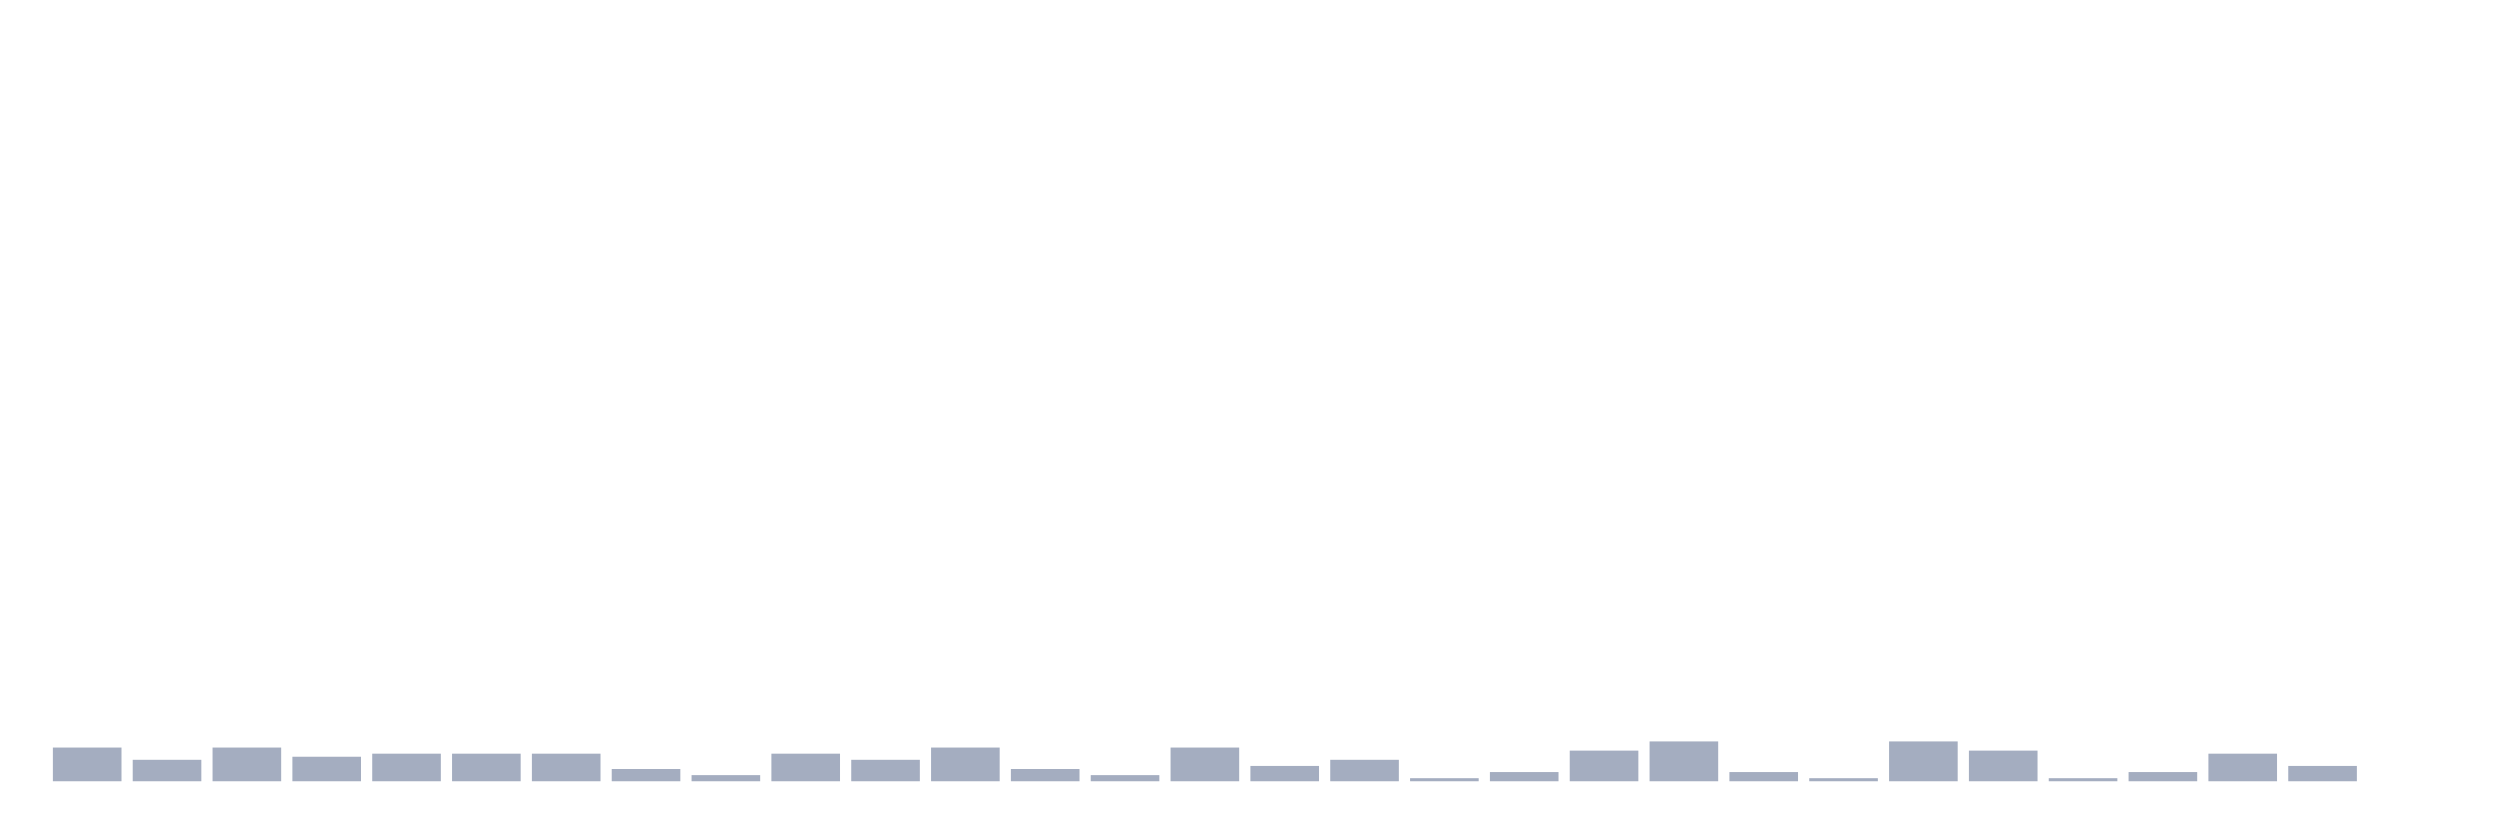
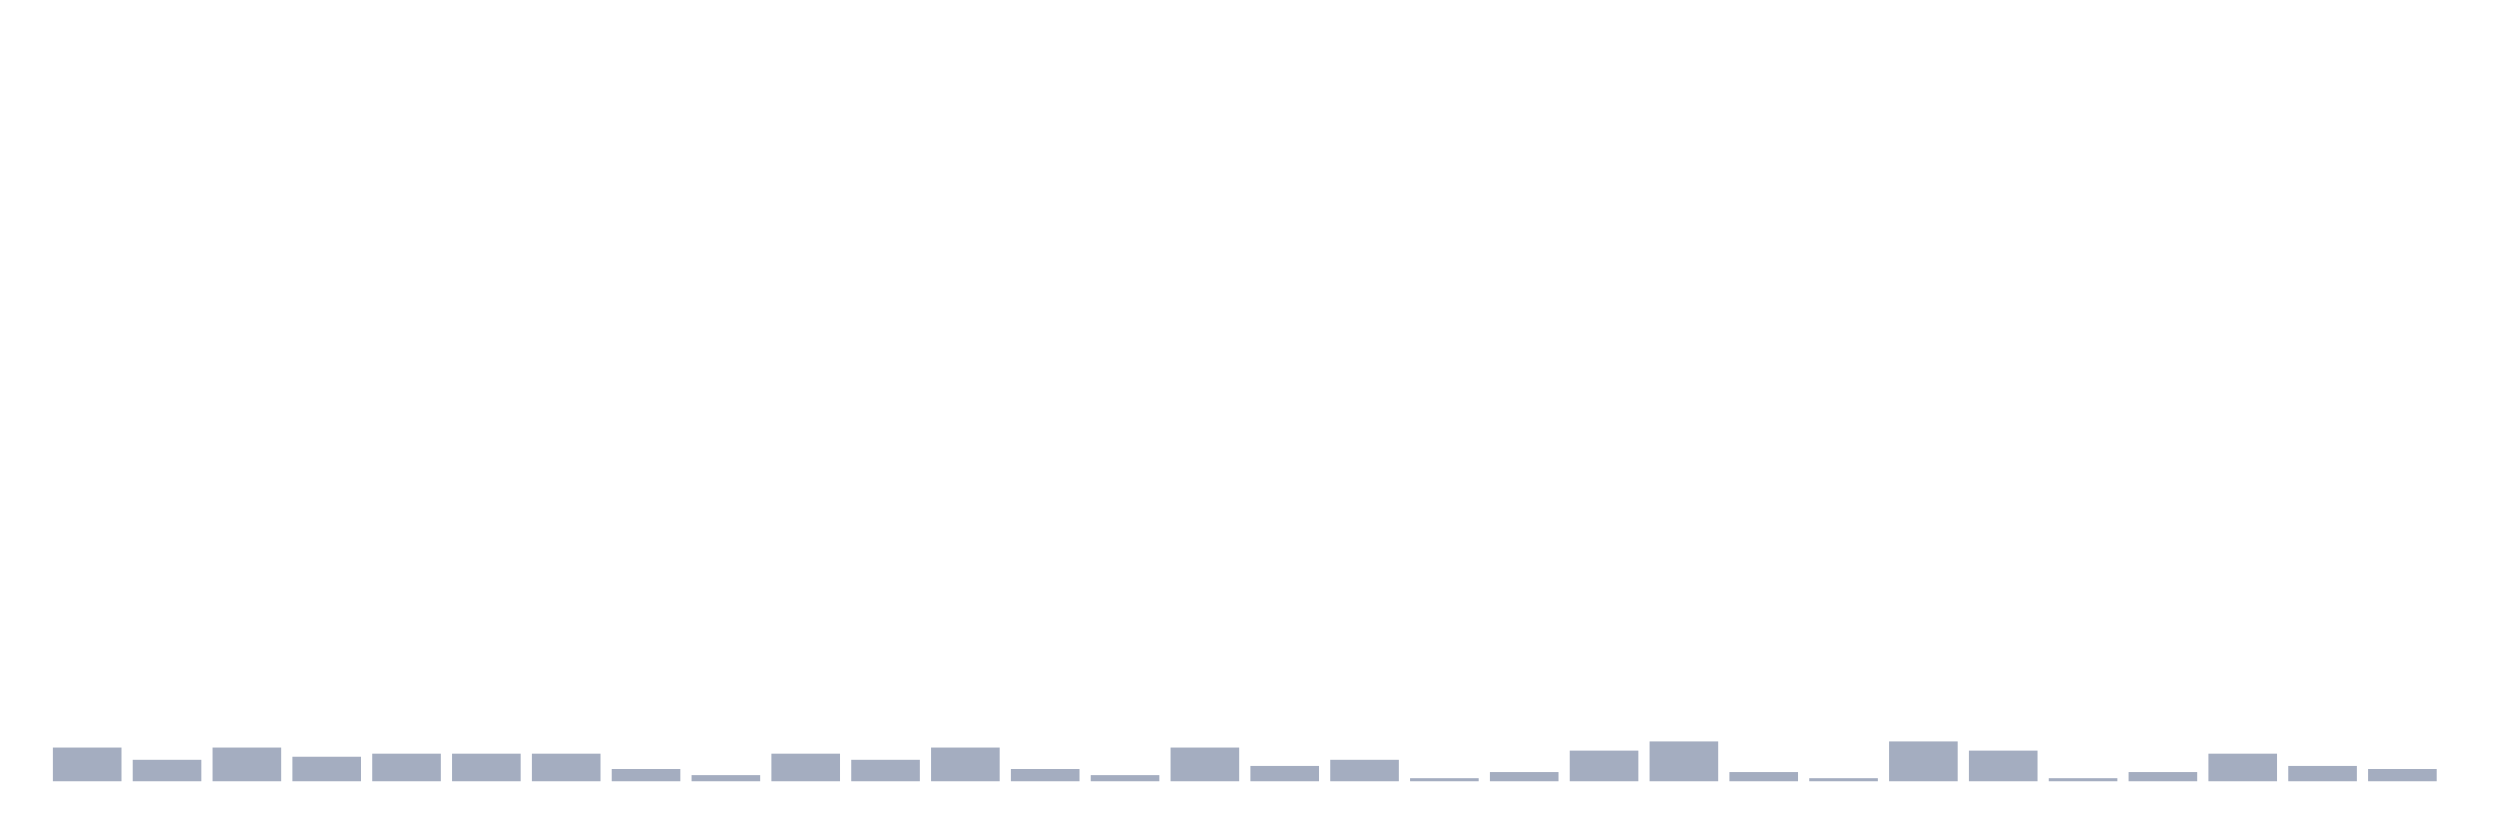
<svg xmlns="http://www.w3.org/2000/svg" viewBox="0 0 480 160">
  <g transform="translate(10,10)">
    <rect class="bar" x="0.153" width="13.175" y="133.529" height="6.471" fill="rgb(164,173,192)" />
    <rect class="bar" x="15.482" width="13.175" y="135.882" height="4.118" fill="rgb(164,173,192)" />
    <rect class="bar" x="30.81" width="13.175" y="133.529" height="6.471" fill="rgb(164,173,192)" />
    <rect class="bar" x="46.138" width="13.175" y="135.294" height="4.706" fill="rgb(164,173,192)" />
    <rect class="bar" x="61.466" width="13.175" y="134.706" height="5.294" fill="rgb(164,173,192)" />
    <rect class="bar" x="76.794" width="13.175" y="134.706" height="5.294" fill="rgb(164,173,192)" />
    <rect class="bar" x="92.123" width="13.175" y="134.706" height="5.294" fill="rgb(164,173,192)" />
    <rect class="bar" x="107.451" width="13.175" y="137.647" height="2.353" fill="rgb(164,173,192)" />
    <rect class="bar" x="122.779" width="13.175" y="138.824" height="1.176" fill="rgb(164,173,192)" />
    <rect class="bar" x="138.107" width="13.175" y="134.706" height="5.294" fill="rgb(164,173,192)" />
    <rect class="bar" x="153.436" width="13.175" y="135.882" height="4.118" fill="rgb(164,173,192)" />
    <rect class="bar" x="168.764" width="13.175" y="133.529" height="6.471" fill="rgb(164,173,192)" />
    <rect class="bar" x="184.092" width="13.175" y="137.647" height="2.353" fill="rgb(164,173,192)" />
    <rect class="bar" x="199.42" width="13.175" y="138.824" height="1.176" fill="rgb(164,173,192)" />
    <rect class="bar" x="214.748" width="13.175" y="133.529" height="6.471" fill="rgb(164,173,192)" />
    <rect class="bar" x="230.077" width="13.175" y="137.059" height="2.941" fill="rgb(164,173,192)" />
    <rect class="bar" x="245.405" width="13.175" y="135.882" height="4.118" fill="rgb(164,173,192)" />
    <rect class="bar" x="260.733" width="13.175" y="139.412" height="0.588" fill="rgb(164,173,192)" />
    <rect class="bar" x="276.061" width="13.175" y="138.235" height="1.765" fill="rgb(164,173,192)" />
    <rect class="bar" x="291.39" width="13.175" y="134.118" height="5.882" fill="rgb(164,173,192)" />
    <rect class="bar" x="306.718" width="13.175" y="132.353" height="7.647" fill="rgb(164,173,192)" />
    <rect class="bar" x="322.046" width="13.175" y="138.235" height="1.765" fill="rgb(164,173,192)" />
    <rect class="bar" x="337.374" width="13.175" y="139.412" height="0.588" fill="rgb(164,173,192)" />
    <rect class="bar" x="352.702" width="13.175" y="132.353" height="7.647" fill="rgb(164,173,192)" />
    <rect class="bar" x="368.031" width="13.175" y="134.118" height="5.882" fill="rgb(164,173,192)" />
    <rect class="bar" x="383.359" width="13.175" y="139.412" height="0.588" fill="rgb(164,173,192)" />
    <rect class="bar" x="398.687" width="13.175" y="138.235" height="1.765" fill="rgb(164,173,192)" />
    <rect class="bar" x="414.015" width="13.175" y="134.706" height="5.294" fill="rgb(164,173,192)" />
    <rect class="bar" x="429.344" width="13.175" y="137.059" height="2.941" fill="rgb(164,173,192)" />
-     <rect class="bar" x="444.672" width="13.175" y="140" height="0" fill="rgb(164,173,192)" />
+     <rect class="bar" x="444.672" width="13.175" y="137.647" height="2.353" fill="rgb(164,173,192)" />
  </g>
</svg>
